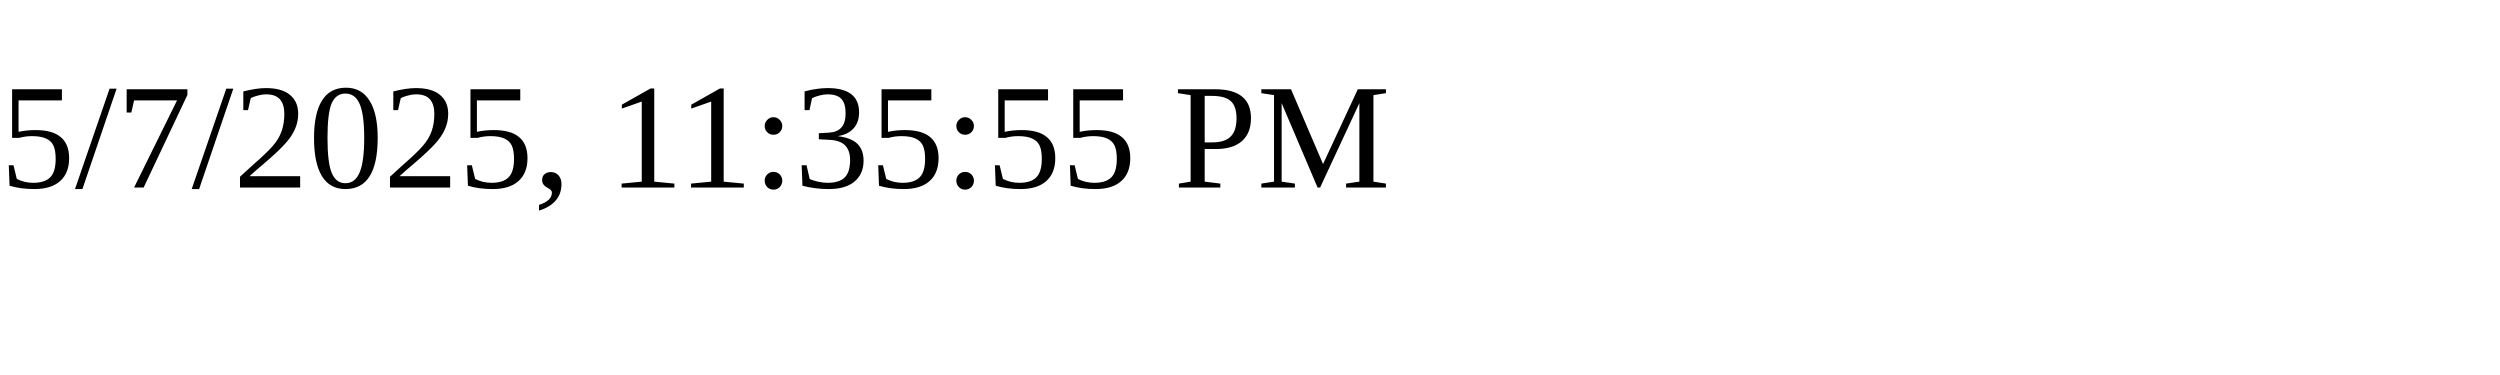
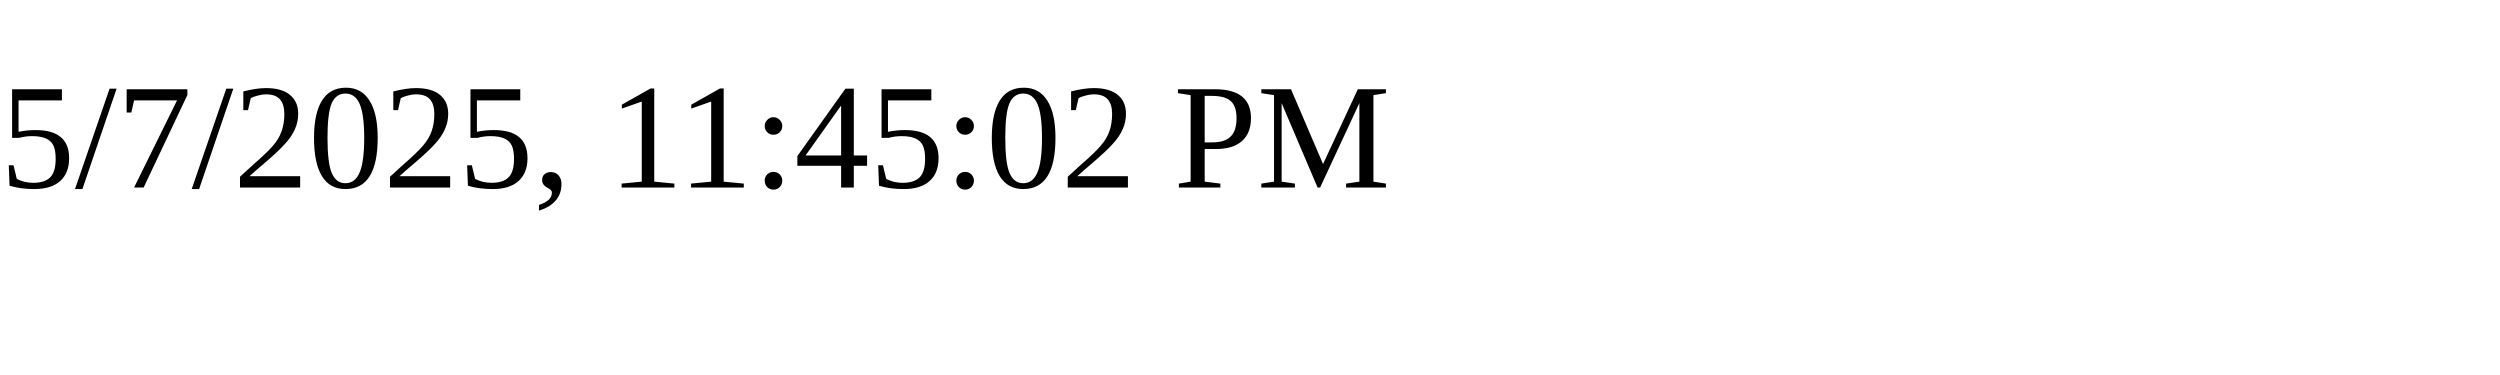
<svg xmlns="http://www.w3.org/2000/svg" height="30" width="200">
-   <text x="0" y="15">5/7/2025, 11:35:55 PM</text>
+   <text x="0" y="15">5/7/2025, 11:45:02 PM</text>
</svg>
